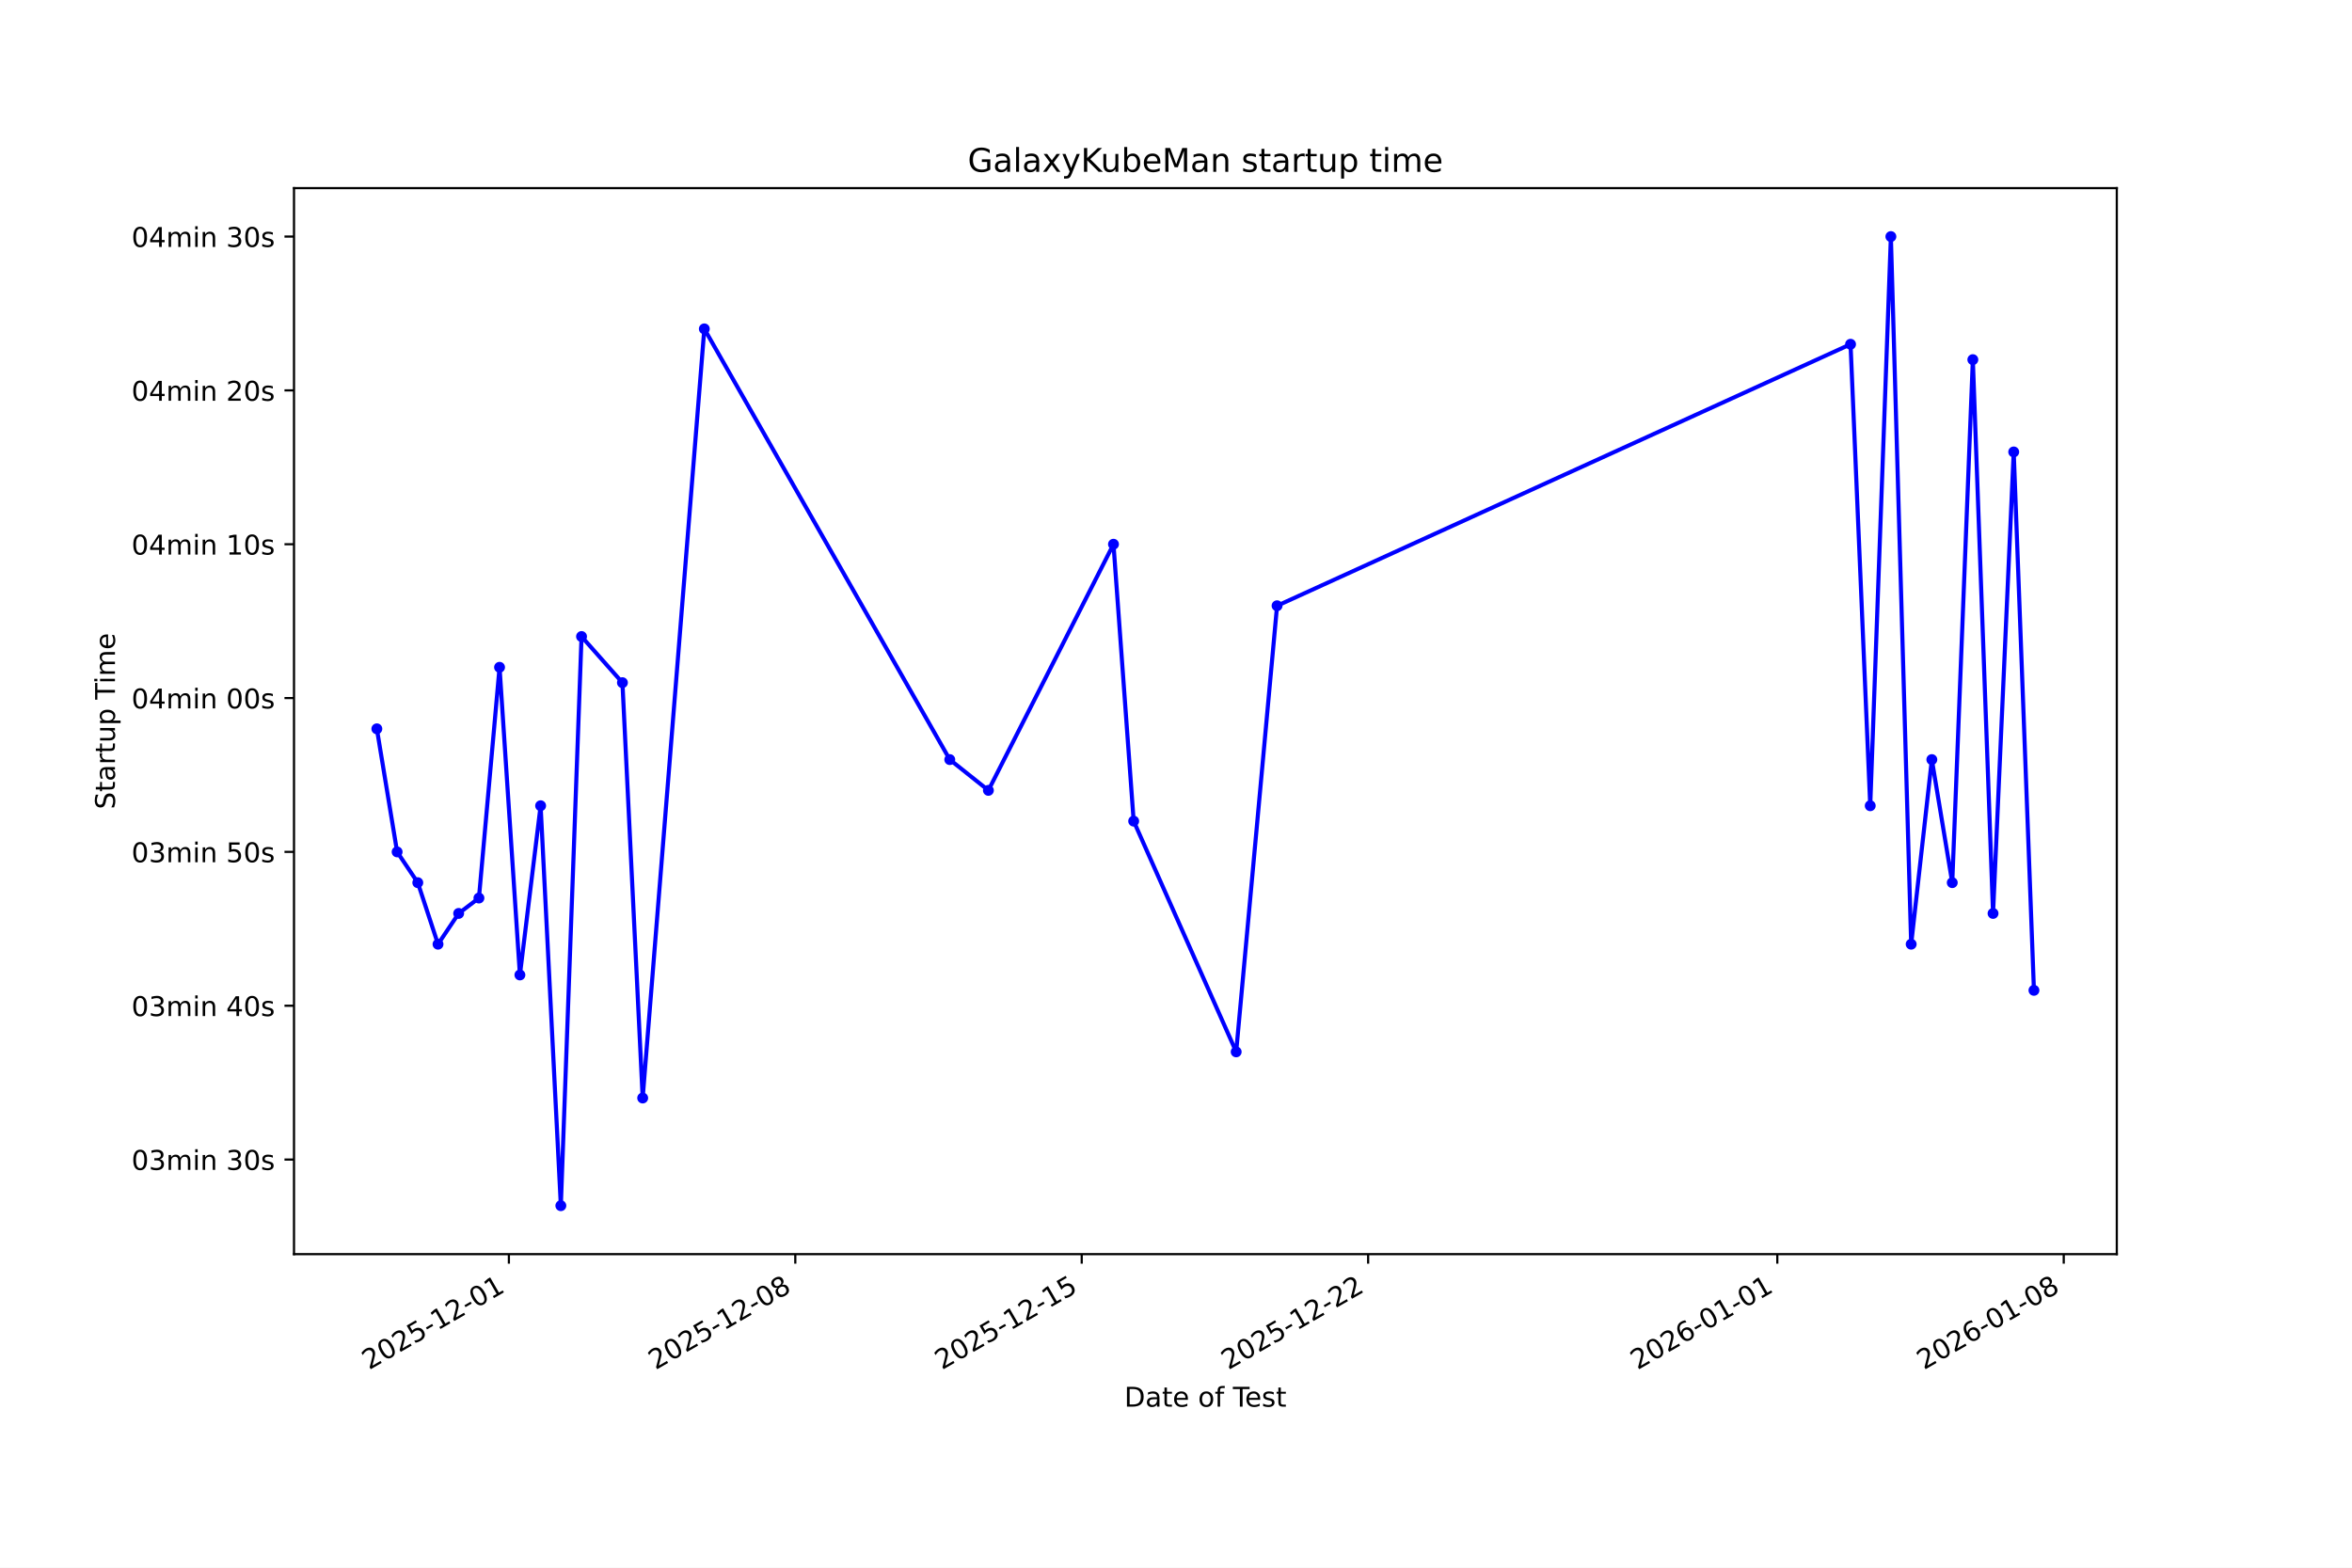
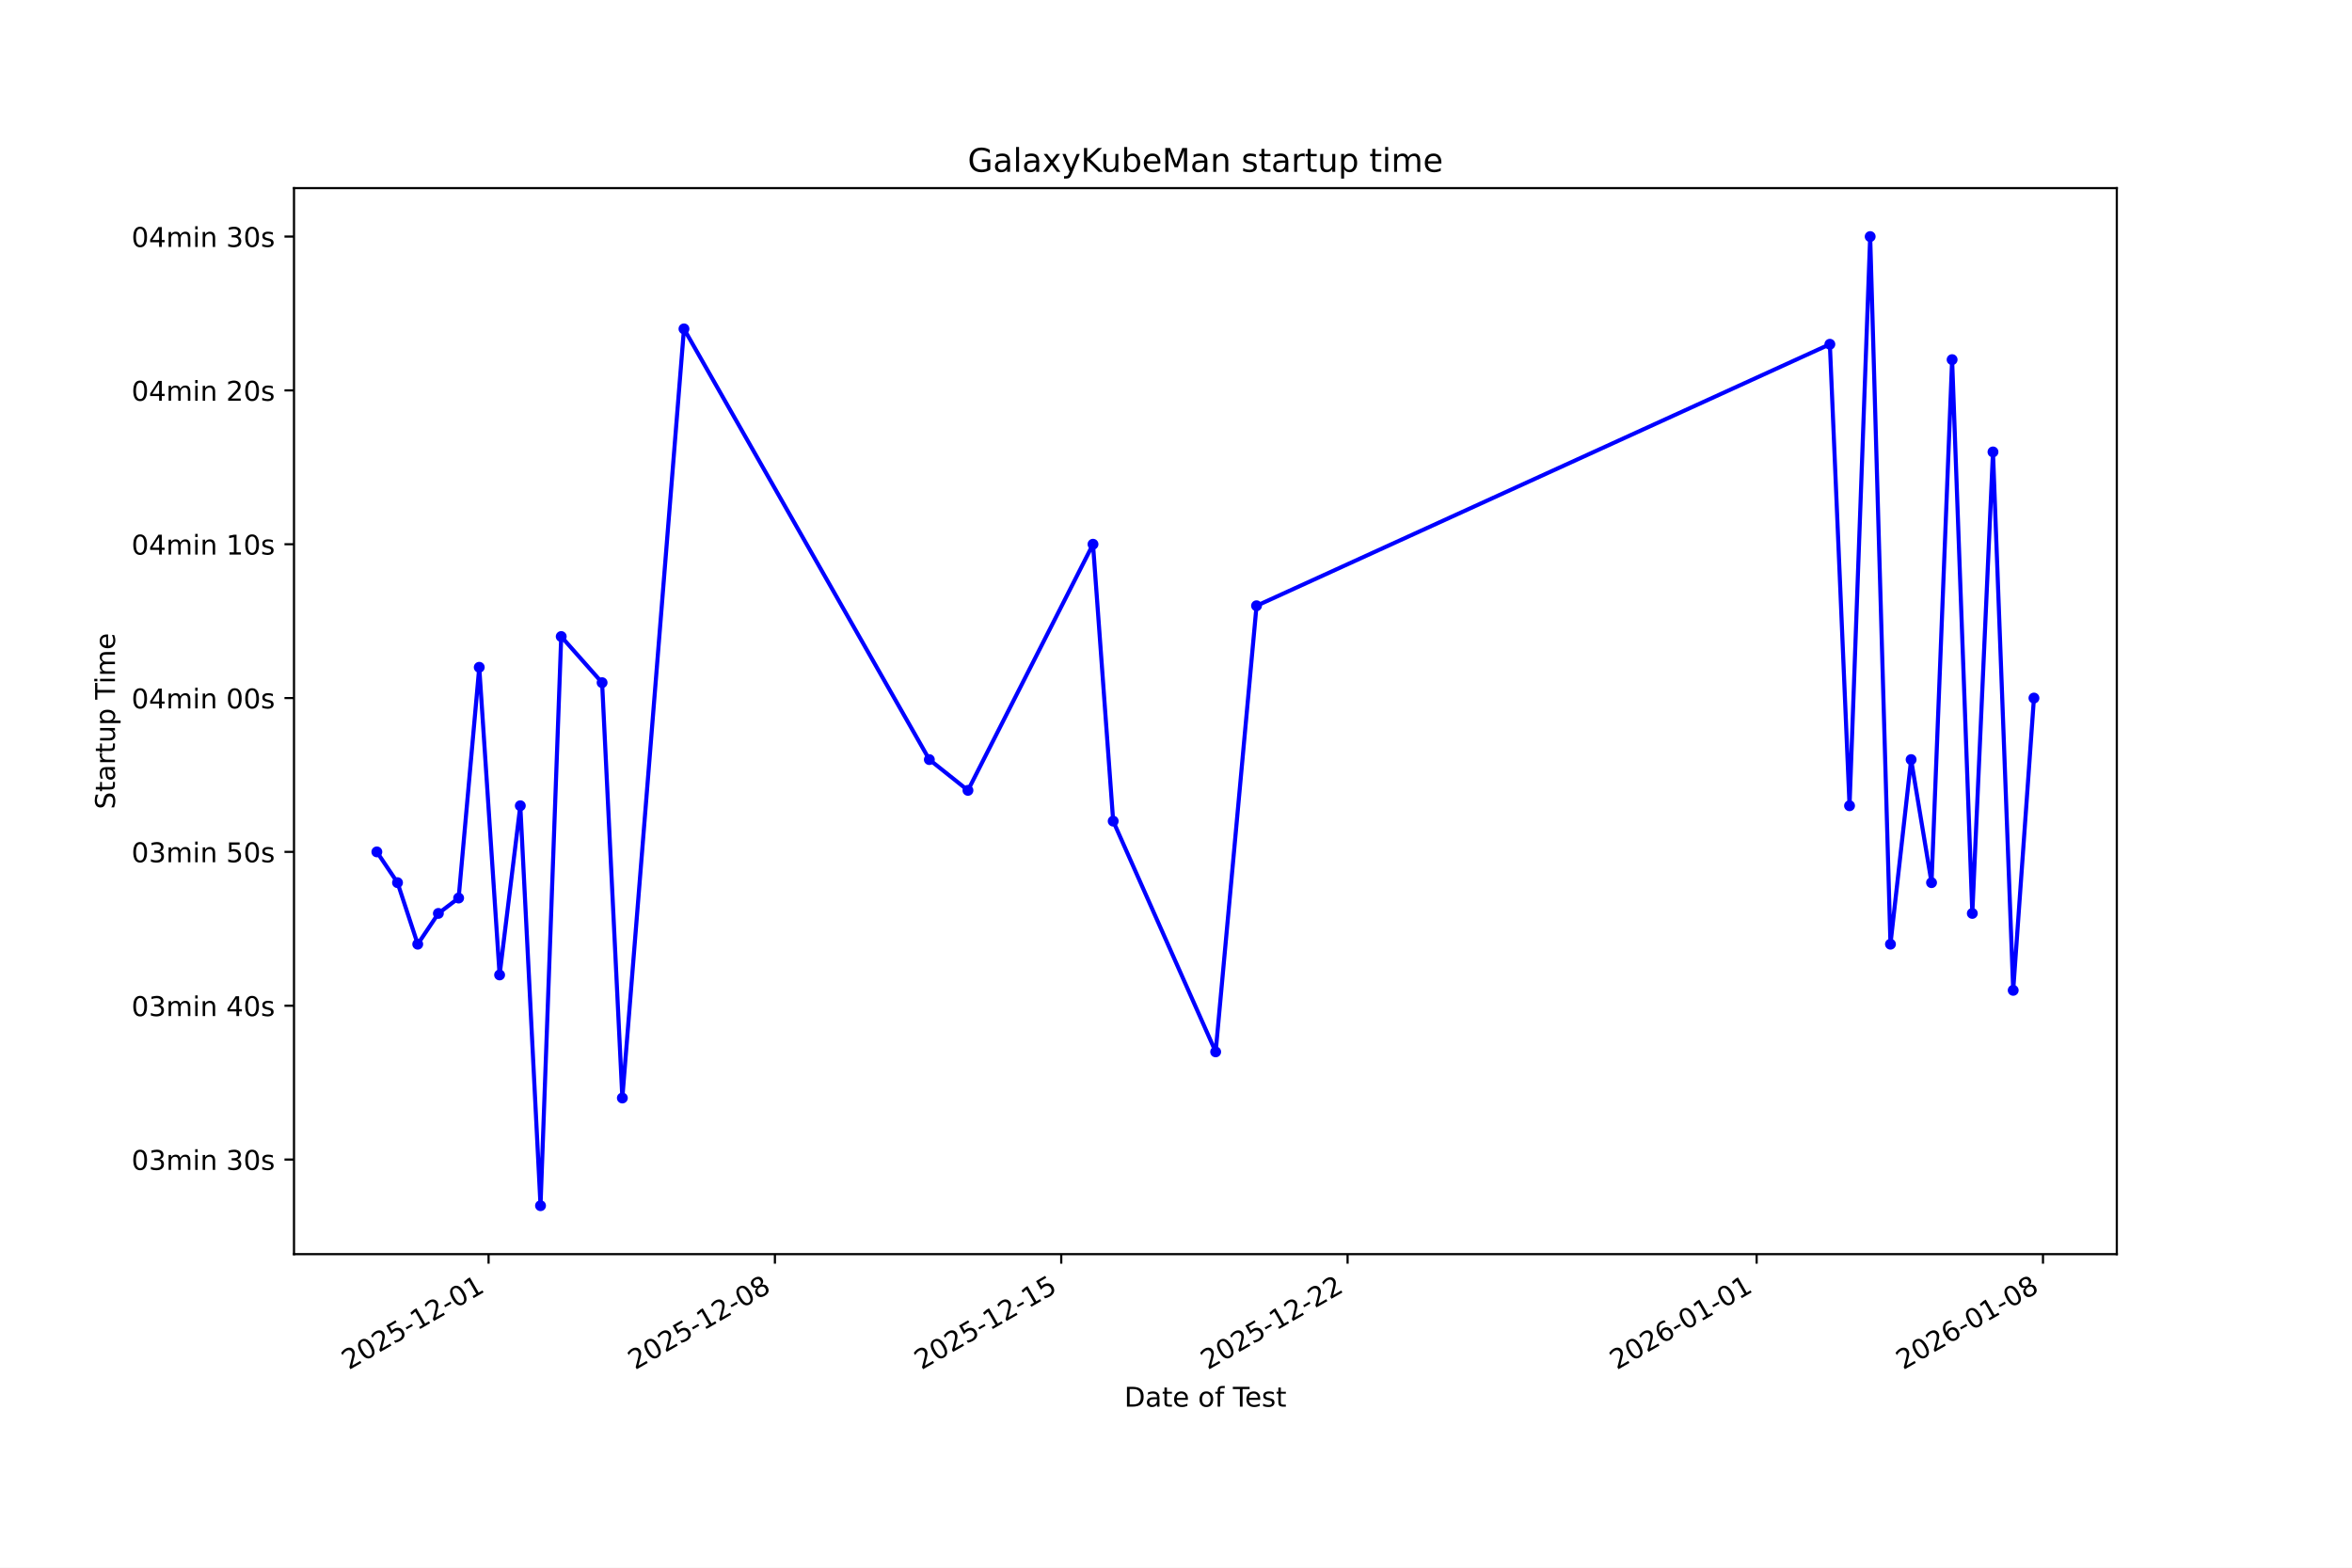
<svg xmlns="http://www.w3.org/2000/svg" xmlns:xlink="http://www.w3.org/1999/xlink" width="864pt" height="576pt" viewBox="0 0 864 576" version="1.1">
  <defs>
    <style type="text/css">*{stroke-linejoin: round; stroke-linecap: butt}</style>
  </defs>
  <g id="figure_1">
    <g id="patch_1">
      <path d="M 0 576  L 864 576  L 864 0  L 0 0  z " style="fill: #ffffff" />
    </g>
    <g id="axes_1">
      <g id="patch_2">
        <path d="M 108 460.8  L 777.6 460.8  L 777.6 69.12  L 108 69.12  z " style="fill: #ffffff" />
      </g>
      <g id="matplotlib.axis_1">
        <g id="xtick_1">
          <g id="line2d_1">
            <defs>
-               <path id="m84fa17b127" d="M 0 0  L 0 3.5  " style="stroke: #000000; stroke-width: 0.8" />
+               <path id="m1f0e35aa19" d="M 0 0  L 0 3.5  " style="stroke: #000000; stroke-width: 0.8" />
            </defs>
            <g>
-               <use xlink:href="#m84fa17b127" x="186.934" y="460.8" style="stroke: #000000; stroke-width: 0.8" />
+               <use xlink:href="#m1f0e35aa19" x="179.476" y="460.8" style="stroke: #000000; stroke-width: 0.8" />
            </g>
          </g>
          <g id="text_1">
-             <g transform="translate(135.5646 503.4383) rotate(-30) scale(0.1 -0.1)">
+             <g transform="translate(128.1067 503.4383) rotate(-30) scale(0.1 -0.1)">
              <defs>
                <path id="DejaVuSans-32" d="M 1228 531  L 3431 531  L 3431 0  L 469 0  L 469 531  Q 828 903 1448 1529  Q 2069 2156 2228 2338  Q 2531 2678 2651 2914  Q 2772 3150 2772 3378  Q 2772 3750 2511 3984  Q 2250 4219 1831 4219  Q 1534 4219 1204 4116  Q 875 4013 500 3803  L 500 4441  Q 881 4594 1212 4672  Q 1544 4750 1819 4750  Q 2544 4750 2975 4387  Q 3406 4025 3406 3419  Q 3406 3131 3298 2873  Q 3191 2616 2906 2266  Q 2828 2175 2409 1742  Q 1991 1309 1228 531  z " transform="scale(0.015625)" />
                <path id="DejaVuSans-30" d="M 2034 4250  Q 1547 4250 1301 3770  Q 1056 3291 1056 2328  Q 1056 1369 1301 889  Q 1547 409 2034 409  Q 2525 409 2770 889  Q 3016 1369 3016 2328  Q 3016 3291 2770 3770  Q 2525 4250 2034 4250  z M 2034 4750  Q 2819 4750 3233 4129  Q 3647 3509 3647 2328  Q 3647 1150 3233 529  Q 2819 -91 2034 -91  Q 1250 -91 836 529  Q 422 1150 422 2328  Q 422 3509 836 4129  Q 1250 4750 2034 4750  z " transform="scale(0.015625)" />
                <path id="DejaVuSans-35" d="M 691 4666  L 3169 4666  L 3169 4134  L 1269 4134  L 1269 2991  Q 1406 3038 1543 3061  Q 1681 3084 1819 3084  Q 2600 3084 3056 2656  Q 3513 2228 3513 1497  Q 3513 744 3044 326  Q 2575 -91 1722 -91  Q 1428 -91 1123 -41  Q 819 9 494 109  L 494 744  Q 775 591 1075 516  Q 1375 441 1709 441  Q 2250 441 2565 725  Q 2881 1009 2881 1497  Q 2881 1984 2565 2268  Q 2250 2553 1709 2553  Q 1456 2553 1204 2497  Q 953 2441 691 2322  L 691 4666  z " transform="scale(0.015625)" />
                <path id="DejaVuSans-2d" d="M 313 2009  L 1997 2009  L 1997 1497  L 313 1497  L 313 2009  z " transform="scale(0.015625)" />
                <path id="DejaVuSans-31" d="M 794 531  L 1825 531  L 1825 4091  L 703 3866  L 703 4441  L 1819 4666  L 2450 4666  L 2450 531  L 3481 531  L 3481 0  L 794 0  L 794 531  z " transform="scale(0.015625)" />
              </defs>
              <use xlink:href="#DejaVuSans-32" />
              <use xlink:href="#DejaVuSans-30" transform="translate(63.62305 0)" />
              <use xlink:href="#DejaVuSans-32" transform="translate(127.2461 0)" />
              <use xlink:href="#DejaVuSans-35" transform="translate(190.8691 0)" />
              <use xlink:href="#DejaVuSans-2d" transform="translate(254.4922 0)" />
              <use xlink:href="#DejaVuSans-31" transform="translate(290.5762 0)" />
              <use xlink:href="#DejaVuSans-32" transform="translate(354.1992 0)" />
              <use xlink:href="#DejaVuSans-2d" transform="translate(417.8223 0)" />
              <use xlink:href="#DejaVuSans-30" transform="translate(453.9062 0)" />
              <use xlink:href="#DejaVuSans-31" transform="translate(517.5293 0)" />
            </g>
          </g>
        </g>
        <g id="xtick_2">
          <g id="line2d_2">
            <g>
-               <use xlink:href="#m84fa17b127" x="292.15" y="460.8" style="stroke: #000000; stroke-width: 0.8" />
+               <use xlink:href="#m1f0e35aa19" x="284.662" y="460.8" style="stroke: #000000; stroke-width: 0.8" />
            </g>
          </g>
          <g id="text_2">
-             <g transform="translate(240.7808 503.4383) rotate(-30) scale(0.1 -0.1)">
+             <g transform="translate(233.2923 503.4383) rotate(-30) scale(0.1 -0.1)">
              <defs>
                <path id="DejaVuSans-38" d="M 2034 2216  Q 1584 2216 1326 1975  Q 1069 1734 1069 1313  Q 1069 891 1326 650  Q 1584 409 2034 409  Q 2484 409 2743 651  Q 3003 894 3003 1313  Q 3003 1734 2745 1975  Q 2488 2216 2034 2216  z M 1403 2484  Q 997 2584 770 2862  Q 544 3141 544 3541  Q 544 4100 942 4425  Q 1341 4750 2034 4750  Q 2731 4750 3128 4425  Q 3525 4100 3525 3541  Q 3525 3141 3298 2862  Q 3072 2584 2669 2484  Q 3125 2378 3379 2068  Q 3634 1759 3634 1313  Q 3634 634 3220 271  Q 2806 -91 2034 -91  Q 1263 -91 848 271  Q 434 634 434 1313  Q 434 1759 690 2068  Q 947 2378 1403 2484  z M 1172 3481  Q 1172 3119 1398 2916  Q 1625 2713 2034 2713  Q 2441 2713 2670 2916  Q 2900 3119 2900 3481  Q 2900 3844 2670 4047  Q 2441 4250 2034 4250  Q 1625 4250 1398 4047  Q 1172 3844 1172 3481  z " transform="scale(0.015625)" />
              </defs>
              <use xlink:href="#DejaVuSans-32" />
              <use xlink:href="#DejaVuSans-30" transform="translate(63.62305 0)" />
              <use xlink:href="#DejaVuSans-32" transform="translate(127.2461 0)" />
              <use xlink:href="#DejaVuSans-35" transform="translate(190.8691 0)" />
              <use xlink:href="#DejaVuSans-2d" transform="translate(254.4922 0)" />
              <use xlink:href="#DejaVuSans-31" transform="translate(290.5762 0)" />
              <use xlink:href="#DejaVuSans-32" transform="translate(354.1992 0)" />
              <use xlink:href="#DejaVuSans-2d" transform="translate(417.8223 0)" />
              <use xlink:href="#DejaVuSans-30" transform="translate(453.9062 0)" />
              <use xlink:href="#DejaVuSans-38" transform="translate(517.5293 0)" />
            </g>
          </g>
        </g>
        <g id="xtick_3">
          <g id="line2d_3">
            <g>
-               <use xlink:href="#m84fa17b127" x="397.366" y="460.8" style="stroke: #000000; stroke-width: 0.8" />
+               <use xlink:href="#m1f0e35aa19" x="389.847" y="460.8" style="stroke: #000000; stroke-width: 0.8" />
            </g>
          </g>
          <g id="text_3">
-             <g transform="translate(345.997 503.4383) rotate(-30) scale(0.1 -0.1)">
+             <g transform="translate(338.478 503.4383) rotate(-30) scale(0.1 -0.1)">
              <use xlink:href="#DejaVuSans-32" />
              <use xlink:href="#DejaVuSans-30" transform="translate(63.62305 0)" />
              <use xlink:href="#DejaVuSans-32" transform="translate(127.2461 0)" />
              <use xlink:href="#DejaVuSans-35" transform="translate(190.8691 0)" />
              <use xlink:href="#DejaVuSans-2d" transform="translate(254.4922 0)" />
              <use xlink:href="#DejaVuSans-31" transform="translate(290.5762 0)" />
              <use xlink:href="#DejaVuSans-32" transform="translate(354.1992 0)" />
              <use xlink:href="#DejaVuSans-2d" transform="translate(417.8223 0)" />
              <use xlink:href="#DejaVuSans-31" transform="translate(453.9062 0)" />
              <use xlink:href="#DejaVuSans-35" transform="translate(517.5293 0)" />
            </g>
          </g>
        </g>
        <g id="xtick_4">
          <g id="line2d_4">
            <g>
-               <use xlink:href="#m84fa17b127" x="502.583" y="460.8" style="stroke: #000000; stroke-width: 0.8" />
+               <use xlink:href="#m1f0e35aa19" x="495.033" y="460.8" style="stroke: #000000; stroke-width: 0.8" />
            </g>
          </g>
          <g id="text_4">
-             <g transform="translate(451.2132 503.4383) rotate(-30) scale(0.1 -0.1)">
+             <g transform="translate(443.6636 503.4383) rotate(-30) scale(0.1 -0.1)">
              <use xlink:href="#DejaVuSans-32" />
              <use xlink:href="#DejaVuSans-30" transform="translate(63.62305 0)" />
              <use xlink:href="#DejaVuSans-32" transform="translate(127.2461 0)" />
              <use xlink:href="#DejaVuSans-35" transform="translate(190.8691 0)" />
              <use xlink:href="#DejaVuSans-2d" transform="translate(254.4922 0)" />
              <use xlink:href="#DejaVuSans-31" transform="translate(290.5762 0)" />
              <use xlink:href="#DejaVuSans-32" transform="translate(354.1992 0)" />
              <use xlink:href="#DejaVuSans-2d" transform="translate(417.8223 0)" />
              <use xlink:href="#DejaVuSans-32" transform="translate(453.9062 0)" />
              <use xlink:href="#DejaVuSans-32" transform="translate(517.5293 0)" />
            </g>
          </g>
        </g>
        <g id="xtick_5">
          <g id="line2d_5">
            <g>
-               <use xlink:href="#m84fa17b127" x="652.891" y="460.8" style="stroke: #000000; stroke-width: 0.8" />
+               <use xlink:href="#m1f0e35aa19" x="645.298" y="460.8" style="stroke: #000000; stroke-width: 0.8" />
            </g>
          </g>
          <g id="text_5">
-             <g transform="translate(601.522 503.4383) rotate(-30) scale(0.1 -0.1)">
+             <g transform="translate(593.9288 503.4383) rotate(-30) scale(0.1 -0.1)">
              <defs>
                <path id="DejaVuSans-36" d="M 2113 2584  Q 1688 2584 1439 2293  Q 1191 2003 1191 1497  Q 1191 994 1439 701  Q 1688 409 2113 409  Q 2538 409 2786 701  Q 3034 994 3034 1497  Q 3034 2003 2786 2293  Q 2538 2584 2113 2584  z M 3366 4563  L 3366 3988  Q 3128 4100 2886 4159  Q 2644 4219 2406 4219  Q 1781 4219 1451 3797  Q 1122 3375 1075 2522  Q 1259 2794 1537 2939  Q 1816 3084 2150 3084  Q 2853 3084 3261 2657  Q 3669 2231 3669 1497  Q 3669 778 3244 343  Q 2819 -91 2113 -91  Q 1303 -91 875 529  Q 447 1150 447 2328  Q 447 3434 972 4092  Q 1497 4750 2381 4750  Q 2619 4750 2861 4703  Q 3103 4656 3366 4563  z " transform="scale(0.015625)" />
              </defs>
              <use xlink:href="#DejaVuSans-32" />
              <use xlink:href="#DejaVuSans-30" transform="translate(63.62305 0)" />
              <use xlink:href="#DejaVuSans-32" transform="translate(127.2461 0)" />
              <use xlink:href="#DejaVuSans-36" transform="translate(190.8691 0)" />
              <use xlink:href="#DejaVuSans-2d" transform="translate(254.4922 0)" />
              <use xlink:href="#DejaVuSans-30" transform="translate(290.5762 0)" />
              <use xlink:href="#DejaVuSans-31" transform="translate(354.1992 0)" />
              <use xlink:href="#DejaVuSans-2d" transform="translate(417.8223 0)" />
              <use xlink:href="#DejaVuSans-30" transform="translate(453.9062 0)" />
              <use xlink:href="#DejaVuSans-31" transform="translate(517.5293 0)" />
            </g>
          </g>
        </g>
        <g id="xtick_6">
          <g id="line2d_6">
            <g>
-               <use xlink:href="#m84fa17b127" x="758.108" y="460.8" style="stroke: #000000; stroke-width: 0.8" />
+               <use xlink:href="#m1f0e35aa19" x="750.484" y="460.8" style="stroke: #000000; stroke-width: 0.8" />
            </g>
          </g>
          <g id="text_6">
-             <g transform="translate(706.7382 503.4383) rotate(-30) scale(0.1 -0.1)">
+             <g transform="translate(699.1145 503.4383) rotate(-30) scale(0.1 -0.1)">
              <use xlink:href="#DejaVuSans-32" />
              <use xlink:href="#DejaVuSans-30" transform="translate(63.62305 0)" />
              <use xlink:href="#DejaVuSans-32" transform="translate(127.2461 0)" />
              <use xlink:href="#DejaVuSans-36" transform="translate(190.8691 0)" />
              <use xlink:href="#DejaVuSans-2d" transform="translate(254.4922 0)" />
              <use xlink:href="#DejaVuSans-30" transform="translate(290.5762 0)" />
              <use xlink:href="#DejaVuSans-31" transform="translate(354.1992 0)" />
              <use xlink:href="#DejaVuSans-2d" transform="translate(417.8223 0)" />
              <use xlink:href="#DejaVuSans-30" transform="translate(453.9062 0)" />
              <use xlink:href="#DejaVuSans-38" transform="translate(517.5293 0)" />
            </g>
          </g>
        </g>
        <g id="text_7">
          <g transform="translate(413.0063 516.8378) scale(0.1 -0.1)">
            <defs>
              <path id="DejaVuSans-44" d="M 1259 4147  L 1259 519  L 2022 519  Q 2988 519 3436 956  Q 3884 1394 3884 2338  Q 3884 3275 3436 3711  Q 2988 4147 2022 4147  L 1259 4147  z M 628 4666  L 1925 4666  Q 3281 4666 3915 4102  Q 4550 3538 4550 2338  Q 4550 1131 3912 565  Q 3275 0 1925 0  L 628 0  L 628 4666  z " transform="scale(0.015625)" />
              <path id="DejaVuSans-61" d="M 2194 1759  Q 1497 1759 1228 1600  Q 959 1441 959 1056  Q 959 750 1161 570  Q 1363 391 1709 391  Q 2188 391 2477 730  Q 2766 1069 2766 1631  L 2766 1759  L 2194 1759  z M 3341 1997  L 3341 0  L 2766 0  L 2766 531  Q 2569 213 2275 61  Q 1981 -91 1556 -91  Q 1019 -91 701 211  Q 384 513 384 1019  Q 384 1609 779 1909  Q 1175 2209 1959 2209  L 2766 2209  L 2766 2266  Q 2766 2663 2505 2880  Q 2244 3097 1772 3097  Q 1472 3097 1187 3025  Q 903 2953 641 2809  L 641 3341  Q 956 3463 1253 3523  Q 1550 3584 1831 3584  Q 2591 3584 2966 3190  Q 3341 2797 3341 1997  z " transform="scale(0.015625)" />
              <path id="DejaVuSans-74" d="M 1172 4494  L 1172 3500  L 2356 3500  L 2356 3053  L 1172 3053  L 1172 1153  Q 1172 725 1289 603  Q 1406 481 1766 481  L 2356 481  L 2356 0  L 1766 0  Q 1100 0 847 248  Q 594 497 594 1153  L 594 3053  L 172 3053  L 172 3500  L 594 3500  L 594 4494  L 1172 4494  z " transform="scale(0.015625)" />
              <path id="DejaVuSans-65" d="M 3597 1894  L 3597 1613  L 953 1613  Q 991 1019 1311 708  Q 1631 397 2203 397  Q 2534 397 2845 478  Q 3156 559 3463 722  L 3463 178  Q 3153 47 2828 -22  Q 2503 -91 2169 -91  Q 1331 -91 842 396  Q 353 884 353 1716  Q 353 2575 817 3079  Q 1281 3584 2069 3584  Q 2775 3584 3186 3129  Q 3597 2675 3597 1894  z M 3022 2063  Q 3016 2534 2758 2815  Q 2500 3097 2075 3097  Q 1594 3097 1305 2825  Q 1016 2553 972 2059  L 3022 2063  z " transform="scale(0.015625)" />
              <path id="DejaVuSans-20" transform="scale(0.015625)" />
              <path id="DejaVuSans-6f" d="M 1959 3097  Q 1497 3097 1228 2736  Q 959 2375 959 1747  Q 959 1119 1226 758  Q 1494 397 1959 397  Q 2419 397 2687 759  Q 2956 1122 2956 1747  Q 2956 2369 2687 2733  Q 2419 3097 1959 3097  z M 1959 3584  Q 2709 3584 3137 3096  Q 3566 2609 3566 1747  Q 3566 888 3137 398  Q 2709 -91 1959 -91  Q 1206 -91 779 398  Q 353 888 353 1747  Q 353 2609 779 3096  Q 1206 3584 1959 3584  z " transform="scale(0.015625)" />
              <path id="DejaVuSans-66" d="M 2375 4863  L 2375 4384  L 1825 4384  Q 1516 4384 1395 4259  Q 1275 4134 1275 3809  L 1275 3500  L 2222 3500  L 2222 3053  L 1275 3053  L 1275 0  L 697 0  L 697 3053  L 147 3053  L 147 3500  L 697 3500  L 697 3744  Q 697 4328 969 4595  Q 1241 4863 1831 4863  L 2375 4863  z " transform="scale(0.015625)" />
              <path id="DejaVuSans-54" d="M -19 4666  L 3928 4666  L 3928 4134  L 2272 4134  L 2272 0  L 1638 0  L 1638 4134  L -19 4134  L -19 4666  z " transform="scale(0.015625)" />
              <path id="DejaVuSans-73" d="M 2834 3397  L 2834 2853  Q 2591 2978 2328 3040  Q 2066 3103 1784 3103  Q 1356 3103 1142 2972  Q 928 2841 928 2578  Q 928 2378 1081 2264  Q 1234 2150 1697 2047  L 1894 2003  Q 2506 1872 2764 1633  Q 3022 1394 3022 966  Q 3022 478 2636 193  Q 2250 -91 1575 -91  Q 1294 -91 989 -36  Q 684 19 347 128  L 347 722  Q 666 556 975 473  Q 1284 391 1588 391  Q 1994 391 2212 530  Q 2431 669 2431 922  Q 2431 1156 2273 1281  Q 2116 1406 1581 1522  L 1381 1569  Q 847 1681 609 1914  Q 372 2147 372 2553  Q 372 3047 722 3315  Q 1072 3584 1716 3584  Q 2034 3584 2315 3537  Q 2597 3491 2834 3397  z " transform="scale(0.015625)" />
            </defs>
            <use xlink:href="#DejaVuSans-44" />
            <use xlink:href="#DejaVuSans-61" transform="translate(77.00195 0)" />
            <use xlink:href="#DejaVuSans-74" transform="translate(138.2812 0)" />
            <use xlink:href="#DejaVuSans-65" transform="translate(177.4902 0)" />
            <use xlink:href="#DejaVuSans-20" transform="translate(239.0137 0)" />
            <use xlink:href="#DejaVuSans-6f" transform="translate(270.8008 0)" />
            <use xlink:href="#DejaVuSans-66" transform="translate(331.9824 0)" />
            <use xlink:href="#DejaVuSans-20" transform="translate(367.1875 0)" />
            <use xlink:href="#DejaVuSans-54" transform="translate(398.9746 0)" />
            <use xlink:href="#DejaVuSans-65" transform="translate(443.0586 0)" />
            <use xlink:href="#DejaVuSans-73" transform="translate(504.582 0)" />
            <use xlink:href="#DejaVuSans-74" transform="translate(556.6816 0)" />
          </g>
        </g>
      </g>
      <g id="matplotlib.axis_2">
        <g id="ytick_1">
          <g id="line2d_7">
            <defs>
-               <path id="mfd2babe930" d="M 0 0  L -3.5 0  " style="stroke: #000000; stroke-width: 0.8" />
+               <path id="m67e714c681" d="M 0 0  L -3.5 0  " style="stroke: #000000; stroke-width: 0.8" />
            </defs>
            <g>
-               <use xlink:href="#mfd2babe930" x="108" y="426.041" style="stroke: #000000; stroke-width: 0.8" />
+               <use xlink:href="#m67e714c681" x="108" y="426.041" style="stroke: #000000; stroke-width: 0.8" />
            </g>
          </g>
          <g id="text_8">
            <g transform="translate(48.30625 429.8397) scale(0.1 -0.1)">
              <defs>
                <path id="DejaVuSans-33" d="M 2597 2516  Q 3050 2419 3304 2112  Q 3559 1806 3559 1356  Q 3559 666 3084 287  Q 2609 -91 1734 -91  Q 1441 -91 1130 -33  Q 819 25 488 141  L 488 750  Q 750 597 1062 519  Q 1375 441 1716 441  Q 2309 441 2620 675  Q 2931 909 2931 1356  Q 2931 1769 2642 2001  Q 2353 2234 1838 2234  L 1294 2234  L 1294 2753  L 1863 2753  Q 2328 2753 2575 2939  Q 2822 3125 2822 3475  Q 2822 3834 2567 4026  Q 2313 4219 1838 4219  Q 1578 4219 1281 4162  Q 984 4106 628 3988  L 628 4550  Q 988 4650 1302 4700  Q 1616 4750 1894 4750  Q 2613 4750 3031 4423  Q 3450 4097 3450 3541  Q 3450 3153 3228 2886  Q 3006 2619 2597 2516  z " transform="scale(0.015625)" />
                <path id="DejaVuSans-6d" d="M 3328 2828  Q 3544 3216 3844 3400  Q 4144 3584 4550 3584  Q 5097 3584 5394 3201  Q 5691 2819 5691 2113  L 5691 0  L 5113 0  L 5113 2094  Q 5113 2597 4934 2840  Q 4756 3084 4391 3084  Q 3944 3084 3684 2787  Q 3425 2491 3425 1978  L 3425 0  L 2847 0  L 2847 2094  Q 2847 2600 2669 2842  Q 2491 3084 2119 3084  Q 1678 3084 1418 2786  Q 1159 2488 1159 1978  L 1159 0  L 581 0  L 581 3500  L 1159 3500  L 1159 2956  Q 1356 3278 1631 3431  Q 1906 3584 2284 3584  Q 2666 3584 2933 3390  Q 3200 3197 3328 2828  z " transform="scale(0.015625)" />
                <path id="DejaVuSans-69" d="M 603 3500  L 1178 3500  L 1178 0  L 603 0  L 603 3500  z M 603 4863  L 1178 4863  L 1178 4134  L 603 4134  L 603 4863  z " transform="scale(0.015625)" />
                <path id="DejaVuSans-6e" d="M 3513 2113  L 3513 0  L 2938 0  L 2938 2094  Q 2938 2591 2744 2837  Q 2550 3084 2163 3084  Q 1697 3084 1428 2787  Q 1159 2491 1159 1978  L 1159 0  L 581 0  L 581 3500  L 1159 3500  L 1159 2956  Q 1366 3272 1645 3428  Q 1925 3584 2291 3584  Q 2894 3584 3203 3211  Q 3513 2838 3513 2113  z " transform="scale(0.015625)" />
              </defs>
              <use xlink:href="#DejaVuSans-30" />
              <use xlink:href="#DejaVuSans-33" transform="translate(63.62305 0)" />
              <use xlink:href="#DejaVuSans-6d" transform="translate(127.2461 0)" />
              <use xlink:href="#DejaVuSans-69" transform="translate(224.6582 0)" />
              <use xlink:href="#DejaVuSans-6e" transform="translate(252.4414 0)" />
              <use xlink:href="#DejaVuSans-20" transform="translate(315.8203 0)" />
              <use xlink:href="#DejaVuSans-33" transform="translate(347.6074 0)" />
              <use xlink:href="#DejaVuSans-30" transform="translate(411.2305 0)" />
              <use xlink:href="#DejaVuSans-73" transform="translate(474.8535 0)" />
            </g>
          </g>
        </g>
        <g id="ytick_2">
          <g id="line2d_8">
            <g>
-               <use xlink:href="#mfd2babe930" x="108" y="369.521" style="stroke: #000000; stroke-width: 0.8" />
+               <use xlink:href="#m67e714c681" x="108" y="369.521" style="stroke: #000000; stroke-width: 0.8" />
            </g>
          </g>
          <g id="text_9">
            <g transform="translate(48.30625 373.3203) scale(0.1 -0.1)">
              <defs>
                <path id="DejaVuSans-34" d="M 2419 4116  L 825 1625  L 2419 1625  L 2419 4116  z M 2253 4666  L 3047 4666  L 3047 1625  L 3713 1625  L 3713 1100  L 3047 1100  L 3047 0  L 2419 0  L 2419 1100  L 313 1100  L 313 1709  L 2253 4666  z " transform="scale(0.015625)" />
              </defs>
              <use xlink:href="#DejaVuSans-30" />
              <use xlink:href="#DejaVuSans-33" transform="translate(63.62305 0)" />
              <use xlink:href="#DejaVuSans-6d" transform="translate(127.2461 0)" />
              <use xlink:href="#DejaVuSans-69" transform="translate(224.6582 0)" />
              <use xlink:href="#DejaVuSans-6e" transform="translate(252.4414 0)" />
              <use xlink:href="#DejaVuSans-20" transform="translate(315.8203 0)" />
              <use xlink:href="#DejaVuSans-34" transform="translate(347.6074 0)" />
              <use xlink:href="#DejaVuSans-30" transform="translate(411.2305 0)" />
              <use xlink:href="#DejaVuSans-73" transform="translate(474.8535 0)" />
            </g>
          </g>
        </g>
        <g id="ytick_3">
          <g id="line2d_9">
            <g>
-               <use xlink:href="#mfd2babe930" x="108" y="313.002" style="stroke: #000000; stroke-width: 0.8" />
+               <use xlink:href="#m67e714c681" x="108" y="313.002" style="stroke: #000000; stroke-width: 0.8" />
            </g>
          </g>
          <g id="text_10">
            <g transform="translate(48.30625 316.8008) scale(0.1 -0.1)">
              <use xlink:href="#DejaVuSans-30" />
              <use xlink:href="#DejaVuSans-33" transform="translate(63.62305 0)" />
              <use xlink:href="#DejaVuSans-6d" transform="translate(127.2461 0)" />
              <use xlink:href="#DejaVuSans-69" transform="translate(224.6582 0)" />
              <use xlink:href="#DejaVuSans-6e" transform="translate(252.4414 0)" />
              <use xlink:href="#DejaVuSans-20" transform="translate(315.8203 0)" />
              <use xlink:href="#DejaVuSans-35" transform="translate(347.6074 0)" />
              <use xlink:href="#DejaVuSans-30" transform="translate(411.2305 0)" />
              <use xlink:href="#DejaVuSans-73" transform="translate(474.8535 0)" />
            </g>
          </g>
        </g>
        <g id="ytick_4">
          <g id="line2d_10">
            <g>
-               <use xlink:href="#mfd2babe930" x="108" y="256.482" style="stroke: #000000; stroke-width: 0.8" />
+               <use xlink:href="#m67e714c681" x="108" y="256.482" style="stroke: #000000; stroke-width: 0.8" />
            </g>
          </g>
          <g id="text_11">
            <g transform="translate(48.30625 260.2813) scale(0.1 -0.1)">
              <use xlink:href="#DejaVuSans-30" />
              <use xlink:href="#DejaVuSans-34" transform="translate(63.62305 0)" />
              <use xlink:href="#DejaVuSans-6d" transform="translate(127.2461 0)" />
              <use xlink:href="#DejaVuSans-69" transform="translate(224.6582 0)" />
              <use xlink:href="#DejaVuSans-6e" transform="translate(252.4414 0)" />
              <use xlink:href="#DejaVuSans-20" transform="translate(315.8203 0)" />
              <use xlink:href="#DejaVuSans-30" transform="translate(347.6074 0)" />
              <use xlink:href="#DejaVuSans-30" transform="translate(411.2305 0)" />
              <use xlink:href="#DejaVuSans-73" transform="translate(474.8535 0)" />
            </g>
          </g>
        </g>
        <g id="ytick_5">
          <g id="line2d_11">
            <g>
-               <use xlink:href="#mfd2babe930" x="108" y="199.963" style="stroke: #000000; stroke-width: 0.8" />
+               <use xlink:href="#m67e714c681" x="108" y="199.963" style="stroke: #000000; stroke-width: 0.8" />
            </g>
          </g>
          <g id="text_12">
            <g transform="translate(48.30625 203.7618) scale(0.1 -0.1)">
              <use xlink:href="#DejaVuSans-30" />
              <use xlink:href="#DejaVuSans-34" transform="translate(63.62305 0)" />
              <use xlink:href="#DejaVuSans-6d" transform="translate(127.2461 0)" />
              <use xlink:href="#DejaVuSans-69" transform="translate(224.6582 0)" />
              <use xlink:href="#DejaVuSans-6e" transform="translate(252.4414 0)" />
              <use xlink:href="#DejaVuSans-20" transform="translate(315.8203 0)" />
              <use xlink:href="#DejaVuSans-31" transform="translate(347.6074 0)" />
              <use xlink:href="#DejaVuSans-30" transform="translate(411.2305 0)" />
              <use xlink:href="#DejaVuSans-73" transform="translate(474.8535 0)" />
            </g>
          </g>
        </g>
        <g id="ytick_6">
          <g id="line2d_12">
            <g>
-               <use xlink:href="#mfd2babe930" x="108" y="143.443" style="stroke: #000000; stroke-width: 0.8" />
+               <use xlink:href="#m67e714c681" x="108" y="143.443" style="stroke: #000000; stroke-width: 0.8" />
            </g>
          </g>
          <g id="text_13">
            <g transform="translate(48.30625 147.2423) scale(0.1 -0.1)">
              <use xlink:href="#DejaVuSans-30" />
              <use xlink:href="#DejaVuSans-34" transform="translate(63.62305 0)" />
              <use xlink:href="#DejaVuSans-6d" transform="translate(127.2461 0)" />
              <use xlink:href="#DejaVuSans-69" transform="translate(224.6582 0)" />
              <use xlink:href="#DejaVuSans-6e" transform="translate(252.4414 0)" />
              <use xlink:href="#DejaVuSans-20" transform="translate(315.8203 0)" />
              <use xlink:href="#DejaVuSans-32" transform="translate(347.6074 0)" />
              <use xlink:href="#DejaVuSans-30" transform="translate(411.2305 0)" />
              <use xlink:href="#DejaVuSans-73" transform="translate(474.8535 0)" />
            </g>
          </g>
        </g>
        <g id="ytick_7">
          <g id="line2d_13">
            <g>
-               <use xlink:href="#mfd2babe930" x="108" y="86.924" style="stroke: #000000; stroke-width: 0.8" />
+               <use xlink:href="#m67e714c681" x="108" y="86.924" style="stroke: #000000; stroke-width: 0.8" />
            </g>
          </g>
          <g id="text_14">
            <g transform="translate(48.30625 90.72285) scale(0.1 -0.1)">
              <use xlink:href="#DejaVuSans-30" />
              <use xlink:href="#DejaVuSans-34" transform="translate(63.62305 0)" />
              <use xlink:href="#DejaVuSans-6d" transform="translate(127.2461 0)" />
              <use xlink:href="#DejaVuSans-69" transform="translate(224.6582 0)" />
              <use xlink:href="#DejaVuSans-6e" transform="translate(252.4414 0)" />
              <use xlink:href="#DejaVuSans-20" transform="translate(315.8203 0)" />
              <use xlink:href="#DejaVuSans-33" transform="translate(347.6074 0)" />
              <use xlink:href="#DejaVuSans-30" transform="translate(411.2305 0)" />
              <use xlink:href="#DejaVuSans-73" transform="translate(474.8535 0)" />
            </g>
          </g>
        </g>
        <g id="text_15">
          <g transform="translate(42.22656 297.3397) rotate(-90) scale(0.1 -0.1)">
            <defs>
              <path id="DejaVuSans-53" d="M 3425 4513  L 3425 3897  Q 3066 4069 2747 4153  Q 2428 4238 2131 4238  Q 1616 4238 1336 4038  Q 1056 3838 1056 3469  Q 1056 3159 1242 3001  Q 1428 2844 1947 2747  L 2328 2669  Q 3034 2534 3370 2195  Q 3706 1856 3706 1288  Q 3706 609 3251 259  Q 2797 -91 1919 -91  Q 1588 -91 1214 -16  Q 841 59 441 206  L 441 856  Q 825 641 1194 531  Q 1563 422 1919 422  Q 2459 422 2753 634  Q 3047 847 3047 1241  Q 3047 1584 2836 1778  Q 2625 1972 2144 2069  L 1759 2144  Q 1053 2284 737 2584  Q 422 2884 422 3419  Q 422 4038 858 4394  Q 1294 4750 2059 4750  Q 2388 4750 2728 4690  Q 3069 4631 3425 4513  z " transform="scale(0.015625)" />
              <path id="DejaVuSans-72" d="M 2631 2963  Q 2534 3019 2420 3045  Q 2306 3072 2169 3072  Q 1681 3072 1420 2755  Q 1159 2438 1159 1844  L 1159 0  L 581 0  L 581 3500  L 1159 3500  L 1159 2956  Q 1341 3275 1631 3429  Q 1922 3584 2338 3584  Q 2397 3584 2469 3576  Q 2541 3569 2628 3553  L 2631 2963  z " transform="scale(0.015625)" />
              <path id="DejaVuSans-75" d="M 544 1381  L 544 3500  L 1119 3500  L 1119 1403  Q 1119 906 1312 657  Q 1506 409 1894 409  Q 2359 409 2629 706  Q 2900 1003 2900 1516  L 2900 3500  L 3475 3500  L 3475 0  L 2900 0  L 2900 538  Q 2691 219 2414 64  Q 2138 -91 1772 -91  Q 1169 -91 856 284  Q 544 659 544 1381  z M 1991 3584  L 1991 3584  z " transform="scale(0.015625)" />
              <path id="DejaVuSans-70" d="M 1159 525  L 1159 -1331  L 581 -1331  L 581 3500  L 1159 3500  L 1159 2969  Q 1341 3281 1617 3432  Q 1894 3584 2278 3584  Q 2916 3584 3314 3078  Q 3713 2572 3713 1747  Q 3713 922 3314 415  Q 2916 -91 2278 -91  Q 1894 -91 1617 61  Q 1341 213 1159 525  z M 3116 1747  Q 3116 2381 2855 2742  Q 2594 3103 2138 3103  Q 1681 3103 1420 2742  Q 1159 2381 1159 1747  Q 1159 1113 1420 752  Q 1681 391 2138 391  Q 2594 391 2855 752  Q 3116 1113 3116 1747  z " transform="scale(0.015625)" />
            </defs>
            <use xlink:href="#DejaVuSans-53" />
            <use xlink:href="#DejaVuSans-74" transform="translate(63.47656 0)" />
            <use xlink:href="#DejaVuSans-61" transform="translate(102.6855 0)" />
            <use xlink:href="#DejaVuSans-72" transform="translate(163.9648 0)" />
            <use xlink:href="#DejaVuSans-74" transform="translate(205.0781 0)" />
            <use xlink:href="#DejaVuSans-75" transform="translate(244.2871 0)" />
            <use xlink:href="#DejaVuSans-70" transform="translate(307.666 0)" />
            <use xlink:href="#DejaVuSans-20" transform="translate(371.1426 0)" />
            <use xlink:href="#DejaVuSans-54" transform="translate(402.9297 0)" />
            <use xlink:href="#DejaVuSans-69" transform="translate(460.8887 0)" />
            <use xlink:href="#DejaVuSans-6d" transform="translate(488.6719 0)" />
            <use xlink:href="#DejaVuSans-65" transform="translate(586.084 0)" />
          </g>
        </g>
      </g>
      <g id="line2d_14">
-         <path d="M 747.164 363.869  L 739.733 166.051  L 732.14 335.609  L 724.717 132.139  L 717.156 324.305  L 709.655 279.09  L 702.063 346.913  L 694.609 86.924  L 687.026 296.046  L 679.794 126.487  L 469.127 222.57  L 454.109 386.477  L 416.452 301.698  L 409.035 199.963  L 363.085 290.394  L 348.895 279.09  L 258.732 120.835  L 236.09 403.433  L 228.651 250.83  L 213.627 233.874  L 206.022 442.996  L 198.596 296.046  L 190.988 358.217  L 183.51 245.178  L 175.934 329.957  L 168.488 335.609  L 160.905 346.913  L 153.474 324.305  L 145.882 313.002  L 138.436 267.786  " clip-path="url(#p906eb1ac62)" style="fill: none; stroke: #0000ff; stroke-width: 1.5; stroke-linecap: square" />
+         <path d="M 747.164 256.482  L 739.543 363.869  L 732.114 166.051  L 724.524 335.609  L 717.103 132.139  L 709.544 324.305  L 702.045 279.09  L 694.456 346.913  L 687.004 86.924  L 679.423 296.046  L 672.193 126.487  L 461.587 222.57  L 446.573 386.477  L 408.927 301.698  L 401.512 199.963  L 355.576 290.394  L 341.39 279.09  L 251.254 120.835  L 228.618 403.433  L 221.181 250.83  L 206.162 233.874  L 198.559 442.996  L 191.135 296.046  L 183.529 358.217  L 176.053 245.178  L 168.479 329.957  L 161.036 335.609  L 153.455 346.913  L 146.025 324.305  L 138.436 313.002  " clip-path="url(#p43946d672f)" style="fill: none; stroke: #0000ff; stroke-width: 1.5; stroke-linecap: square" />
        <defs>
-           <path id="mab19627ec4" d="M 0 1.5  C 0.398 1.5 0.779 1.342 1.061 1.061  C 1.342 0.779 1.5 0.398 1.5 0  C 1.5 -0.398 1.342 -0.779 1.061 -1.061  C 0.779 -1.342 0.398 -1.5 0 -1.5  C -0.398 -1.5 -0.779 -1.342 -1.061 -1.061  C -1.342 -0.779 -1.5 -0.398 -1.5 0  C -1.5 0.398 -1.342 0.779 -1.061 1.061  C -0.779 1.342 -0.398 1.5 0 1.5  z " style="stroke: #0000ff" />
+           <path id="mc29ecd268b" d="M 0 1.5  C 0.398 1.5 0.779 1.342 1.061 1.061  C 1.342 0.779 1.5 0.398 1.5 0  C 1.5 -0.398 1.342 -0.779 1.061 -1.061  C 0.779 -1.342 0.398 -1.5 0 -1.5  C -0.398 -1.5 -0.779 -1.342 -1.061 -1.061  C -1.342 -0.779 -1.5 -0.398 -1.5 0  C -1.5 0.398 -1.342 0.779 -1.061 1.061  C -0.779 1.342 -0.398 1.5 0 1.5  z " style="stroke: #0000ff" />
        </defs>
-         <g clip-path="url(#p906eb1ac62)">
-           <use xlink:href="#mab19627ec4" x="747.164" y="363.869" style="fill: #0000ff; stroke: #0000ff" />
-           <use xlink:href="#mab19627ec4" x="739.733" y="166.051" style="fill: #0000ff; stroke: #0000ff" />
-           <use xlink:href="#mab19627ec4" x="732.14" y="335.609" style="fill: #0000ff; stroke: #0000ff" />
-           <use xlink:href="#mab19627ec4" x="724.717" y="132.139" style="fill: #0000ff; stroke: #0000ff" />
-           <use xlink:href="#mab19627ec4" x="717.156" y="324.305" style="fill: #0000ff; stroke: #0000ff" />
-           <use xlink:href="#mab19627ec4" x="709.655" y="279.09" style="fill: #0000ff; stroke: #0000ff" />
-           <use xlink:href="#mab19627ec4" x="702.063" y="346.913" style="fill: #0000ff; stroke: #0000ff" />
-           <use xlink:href="#mab19627ec4" x="694.609" y="86.924" style="fill: #0000ff; stroke: #0000ff" />
-           <use xlink:href="#mab19627ec4" x="687.026" y="296.046" style="fill: #0000ff; stroke: #0000ff" />
-           <use xlink:href="#mab19627ec4" x="679.794" y="126.487" style="fill: #0000ff; stroke: #0000ff" />
-           <use xlink:href="#mab19627ec4" x="469.127" y="222.57" style="fill: #0000ff; stroke: #0000ff" />
-           <use xlink:href="#mab19627ec4" x="454.109" y="386.477" style="fill: #0000ff; stroke: #0000ff" />
-           <use xlink:href="#mab19627ec4" x="416.452" y="301.698" style="fill: #0000ff; stroke: #0000ff" />
-           <use xlink:href="#mab19627ec4" x="409.035" y="199.963" style="fill: #0000ff; stroke: #0000ff" />
-           <use xlink:href="#mab19627ec4" x="363.085" y="290.394" style="fill: #0000ff; stroke: #0000ff" />
-           <use xlink:href="#mab19627ec4" x="348.895" y="279.09" style="fill: #0000ff; stroke: #0000ff" />
-           <use xlink:href="#mab19627ec4" x="258.732" y="120.835" style="fill: #0000ff; stroke: #0000ff" />
-           <use xlink:href="#mab19627ec4" x="236.09" y="403.433" style="fill: #0000ff; stroke: #0000ff" />
-           <use xlink:href="#mab19627ec4" x="228.651" y="250.83" style="fill: #0000ff; stroke: #0000ff" />
-           <use xlink:href="#mab19627ec4" x="213.627" y="233.874" style="fill: #0000ff; stroke: #0000ff" />
-           <use xlink:href="#mab19627ec4" x="206.022" y="442.996" style="fill: #0000ff; stroke: #0000ff" />
-           <use xlink:href="#mab19627ec4" x="198.596" y="296.046" style="fill: #0000ff; stroke: #0000ff" />
-           <use xlink:href="#mab19627ec4" x="190.988" y="358.217" style="fill: #0000ff; stroke: #0000ff" />
-           <use xlink:href="#mab19627ec4" x="183.51" y="245.178" style="fill: #0000ff; stroke: #0000ff" />
-           <use xlink:href="#mab19627ec4" x="175.934" y="329.957" style="fill: #0000ff; stroke: #0000ff" />
-           <use xlink:href="#mab19627ec4" x="168.488" y="335.609" style="fill: #0000ff; stroke: #0000ff" />
-           <use xlink:href="#mab19627ec4" x="160.905" y="346.913" style="fill: #0000ff; stroke: #0000ff" />
-           <use xlink:href="#mab19627ec4" x="153.474" y="324.305" style="fill: #0000ff; stroke: #0000ff" />
-           <use xlink:href="#mab19627ec4" x="145.882" y="313.002" style="fill: #0000ff; stroke: #0000ff" />
-           <use xlink:href="#mab19627ec4" x="138.436" y="267.786" style="fill: #0000ff; stroke: #0000ff" />
+         <g clip-path="url(#p43946d672f)">
+           <use xlink:href="#mc29ecd268b" x="747.164" y="256.482" style="fill: #0000ff; stroke: #0000ff" />
+           <use xlink:href="#mc29ecd268b" x="739.543" y="363.869" style="fill: #0000ff; stroke: #0000ff" />
+           <use xlink:href="#mc29ecd268b" x="732.114" y="166.051" style="fill: #0000ff; stroke: #0000ff" />
+           <use xlink:href="#mc29ecd268b" x="724.524" y="335.609" style="fill: #0000ff; stroke: #0000ff" />
+           <use xlink:href="#mc29ecd268b" x="717.103" y="132.139" style="fill: #0000ff; stroke: #0000ff" />
+           <use xlink:href="#mc29ecd268b" x="709.544" y="324.305" style="fill: #0000ff; stroke: #0000ff" />
+           <use xlink:href="#mc29ecd268b" x="702.045" y="279.09" style="fill: #0000ff; stroke: #0000ff" />
+           <use xlink:href="#mc29ecd268b" x="694.456" y="346.913" style="fill: #0000ff; stroke: #0000ff" />
+           <use xlink:href="#mc29ecd268b" x="687.004" y="86.924" style="fill: #0000ff; stroke: #0000ff" />
+           <use xlink:href="#mc29ecd268b" x="679.423" y="296.046" style="fill: #0000ff; stroke: #0000ff" />
+           <use xlink:href="#mc29ecd268b" x="672.193" y="126.487" style="fill: #0000ff; stroke: #0000ff" />
+           <use xlink:href="#mc29ecd268b" x="461.587" y="222.57" style="fill: #0000ff; stroke: #0000ff" />
+           <use xlink:href="#mc29ecd268b" x="446.573" y="386.477" style="fill: #0000ff; stroke: #0000ff" />
+           <use xlink:href="#mc29ecd268b" x="408.927" y="301.698" style="fill: #0000ff; stroke: #0000ff" />
+           <use xlink:href="#mc29ecd268b" x="401.512" y="199.963" style="fill: #0000ff; stroke: #0000ff" />
+           <use xlink:href="#mc29ecd268b" x="355.576" y="290.394" style="fill: #0000ff; stroke: #0000ff" />
+           <use xlink:href="#mc29ecd268b" x="341.39" y="279.09" style="fill: #0000ff; stroke: #0000ff" />
+           <use xlink:href="#mc29ecd268b" x="251.254" y="120.835" style="fill: #0000ff; stroke: #0000ff" />
+           <use xlink:href="#mc29ecd268b" x="228.618" y="403.433" style="fill: #0000ff; stroke: #0000ff" />
+           <use xlink:href="#mc29ecd268b" x="221.181" y="250.83" style="fill: #0000ff; stroke: #0000ff" />
+           <use xlink:href="#mc29ecd268b" x="206.162" y="233.874" style="fill: #0000ff; stroke: #0000ff" />
+           <use xlink:href="#mc29ecd268b" x="198.559" y="442.996" style="fill: #0000ff; stroke: #0000ff" />
+           <use xlink:href="#mc29ecd268b" x="191.135" y="296.046" style="fill: #0000ff; stroke: #0000ff" />
+           <use xlink:href="#mc29ecd268b" x="183.529" y="358.217" style="fill: #0000ff; stroke: #0000ff" />
+           <use xlink:href="#mc29ecd268b" x="176.053" y="245.178" style="fill: #0000ff; stroke: #0000ff" />
+           <use xlink:href="#mc29ecd268b" x="168.479" y="329.957" style="fill: #0000ff; stroke: #0000ff" />
+           <use xlink:href="#mc29ecd268b" x="161.036" y="335.609" style="fill: #0000ff; stroke: #0000ff" />
+           <use xlink:href="#mc29ecd268b" x="153.455" y="346.913" style="fill: #0000ff; stroke: #0000ff" />
+           <use xlink:href="#mc29ecd268b" x="146.025" y="324.305" style="fill: #0000ff; stroke: #0000ff" />
+           <use xlink:href="#mc29ecd268b" x="138.436" y="313.002" style="fill: #0000ff; stroke: #0000ff" />
        </g>
      </g>
      <g id="patch_3">
        <path d="M 108 460.8  L 108 69.12  " style="fill: none; stroke: #000000; stroke-width: 0.8; stroke-linejoin: miter; stroke-linecap: square" />
      </g>
      <g id="patch_4">
        <path d="M 777.6 460.8  L 777.6 69.12  " style="fill: none; stroke: #000000; stroke-width: 0.8; stroke-linejoin: miter; stroke-linecap: square" />
      </g>
      <g id="patch_5">
        <path d="M 108 460.8  L 777.6 460.8  " style="fill: none; stroke: #000000; stroke-width: 0.8; stroke-linejoin: miter; stroke-linecap: square" />
      </g>
      <g id="patch_6">
        <path d="M 108 69.12  L 777.6 69.12  " style="fill: none; stroke: #000000; stroke-width: 0.8; stroke-linejoin: miter; stroke-linecap: square" />
      </g>
      <g id="text_16">
        <g transform="translate(355.4794 63.12) scale(0.12 -0.12)">
          <defs>
            <path id="DejaVuSans-47" d="M 3809 666  L 3809 1919  L 2778 1919  L 2778 2438  L 4434 2438  L 4434 434  Q 4069 175 3628 42  Q 3188 -91 2688 -91  Q 1594 -91 976 548  Q 359 1188 359 2328  Q 359 3472 976 4111  Q 1594 4750 2688 4750  Q 3144 4750 3555 4637  Q 3966 4525 4313 4306  L 4313 3634  Q 3963 3931 3569 4081  Q 3175 4231 2741 4231  Q 1884 4231 1454 3753  Q 1025 3275 1025 2328  Q 1025 1384 1454 906  Q 1884 428 2741 428  Q 3075 428 3337 486  Q 3600 544 3809 666  z " transform="scale(0.015625)" />
            <path id="DejaVuSans-6c" d="M 603 4863  L 1178 4863  L 1178 0  L 603 0  L 603 4863  z " transform="scale(0.015625)" />
            <path id="DejaVuSans-78" d="M 3513 3500  L 2247 1797  L 3578 0  L 2900 0  L 1881 1375  L 863 0  L 184 0  L 1544 1831  L 300 3500  L 978 3500  L 1906 2253  L 2834 3500  L 3513 3500  z " transform="scale(0.015625)" />
            <path id="DejaVuSans-79" d="M 2059 -325  Q 1816 -950 1584 -1140  Q 1353 -1331 966 -1331  L 506 -1331  L 506 -850  L 844 -850  Q 1081 -850 1212 -737  Q 1344 -625 1503 -206  L 1606 56  L 191 3500  L 800 3500  L 1894 763  L 2988 3500  L 3597 3500  L 2059 -325  z " transform="scale(0.015625)" />
            <path id="DejaVuSans-4b" d="M 628 4666  L 1259 4666  L 1259 2694  L 3353 4666  L 4166 4666  L 1850 2491  L 4331 0  L 3500 0  L 1259 2247  L 1259 0  L 628 0  L 628 4666  z " transform="scale(0.015625)" />
            <path id="DejaVuSans-62" d="M 3116 1747  Q 3116 2381 2855 2742  Q 2594 3103 2138 3103  Q 1681 3103 1420 2742  Q 1159 2381 1159 1747  Q 1159 1113 1420 752  Q 1681 391 2138 391  Q 2594 391 2855 752  Q 3116 1113 3116 1747  z M 1159 2969  Q 1341 3281 1617 3432  Q 1894 3584 2278 3584  Q 2916 3584 3314 3078  Q 3713 2572 3713 1747  Q 3713 922 3314 415  Q 2916 -91 2278 -91  Q 1894 -91 1617 61  Q 1341 213 1159 525  L 1159 0  L 581 0  L 581 4863  L 1159 4863  L 1159 2969  z " transform="scale(0.015625)" />
            <path id="DejaVuSans-4d" d="M 628 4666  L 1569 4666  L 2759 1491  L 3956 4666  L 4897 4666  L 4897 0  L 4281 0  L 4281 4097  L 3078 897  L 2444 897  L 1241 4097  L 1241 0  L 628 0  L 628 4666  z " transform="scale(0.015625)" />
          </defs>
          <use xlink:href="#DejaVuSans-47" />
          <use xlink:href="#DejaVuSans-61" transform="translate(77.49023 0)" />
          <use xlink:href="#DejaVuSans-6c" transform="translate(138.7695 0)" />
          <use xlink:href="#DejaVuSans-61" transform="translate(166.5527 0)" />
          <use xlink:href="#DejaVuSans-78" transform="translate(227.832 0)" />
          <use xlink:href="#DejaVuSans-79" transform="translate(287.0117 0)" />
          <use xlink:href="#DejaVuSans-4b" transform="translate(346.1914 0)" />
          <use xlink:href="#DejaVuSans-75" transform="translate(406.7676 0)" />
          <use xlink:href="#DejaVuSans-62" transform="translate(470.1465 0)" />
          <use xlink:href="#DejaVuSans-65" transform="translate(533.623 0)" />
          <use xlink:href="#DejaVuSans-4d" transform="translate(595.1465 0)" />
          <use xlink:href="#DejaVuSans-61" transform="translate(681.4258 0)" />
          <use xlink:href="#DejaVuSans-6e" transform="translate(742.7051 0)" />
          <use xlink:href="#DejaVuSans-20" transform="translate(806.084 0)" />
          <use xlink:href="#DejaVuSans-73" transform="translate(837.8711 0)" />
          <use xlink:href="#DejaVuSans-74" transform="translate(889.9707 0)" />
          <use xlink:href="#DejaVuSans-61" transform="translate(929.1797 0)" />
          <use xlink:href="#DejaVuSans-72" transform="translate(990.459 0)" />
          <use xlink:href="#DejaVuSans-74" transform="translate(1031.572 0)" />
          <use xlink:href="#DejaVuSans-75" transform="translate(1070.781 0)" />
          <use xlink:href="#DejaVuSans-70" transform="translate(1134.16 0)" />
          <use xlink:href="#DejaVuSans-20" transform="translate(1197.637 0)" />
          <use xlink:href="#DejaVuSans-74" transform="translate(1229.424 0)" />
          <use xlink:href="#DejaVuSans-69" transform="translate(1268.633 0)" />
          <use xlink:href="#DejaVuSans-6d" transform="translate(1296.416 0)" />
          <use xlink:href="#DejaVuSans-65" transform="translate(1393.828 0)" />
        </g>
      </g>
    </g>
  </g>
  <defs>
-     <clipPath id="p906eb1ac62">
+     <clipPath id="p43946d672f">
      <rect x="108" y="69.12" width="669.6" height="391.68" />
    </clipPath>
  </defs>
</svg>
